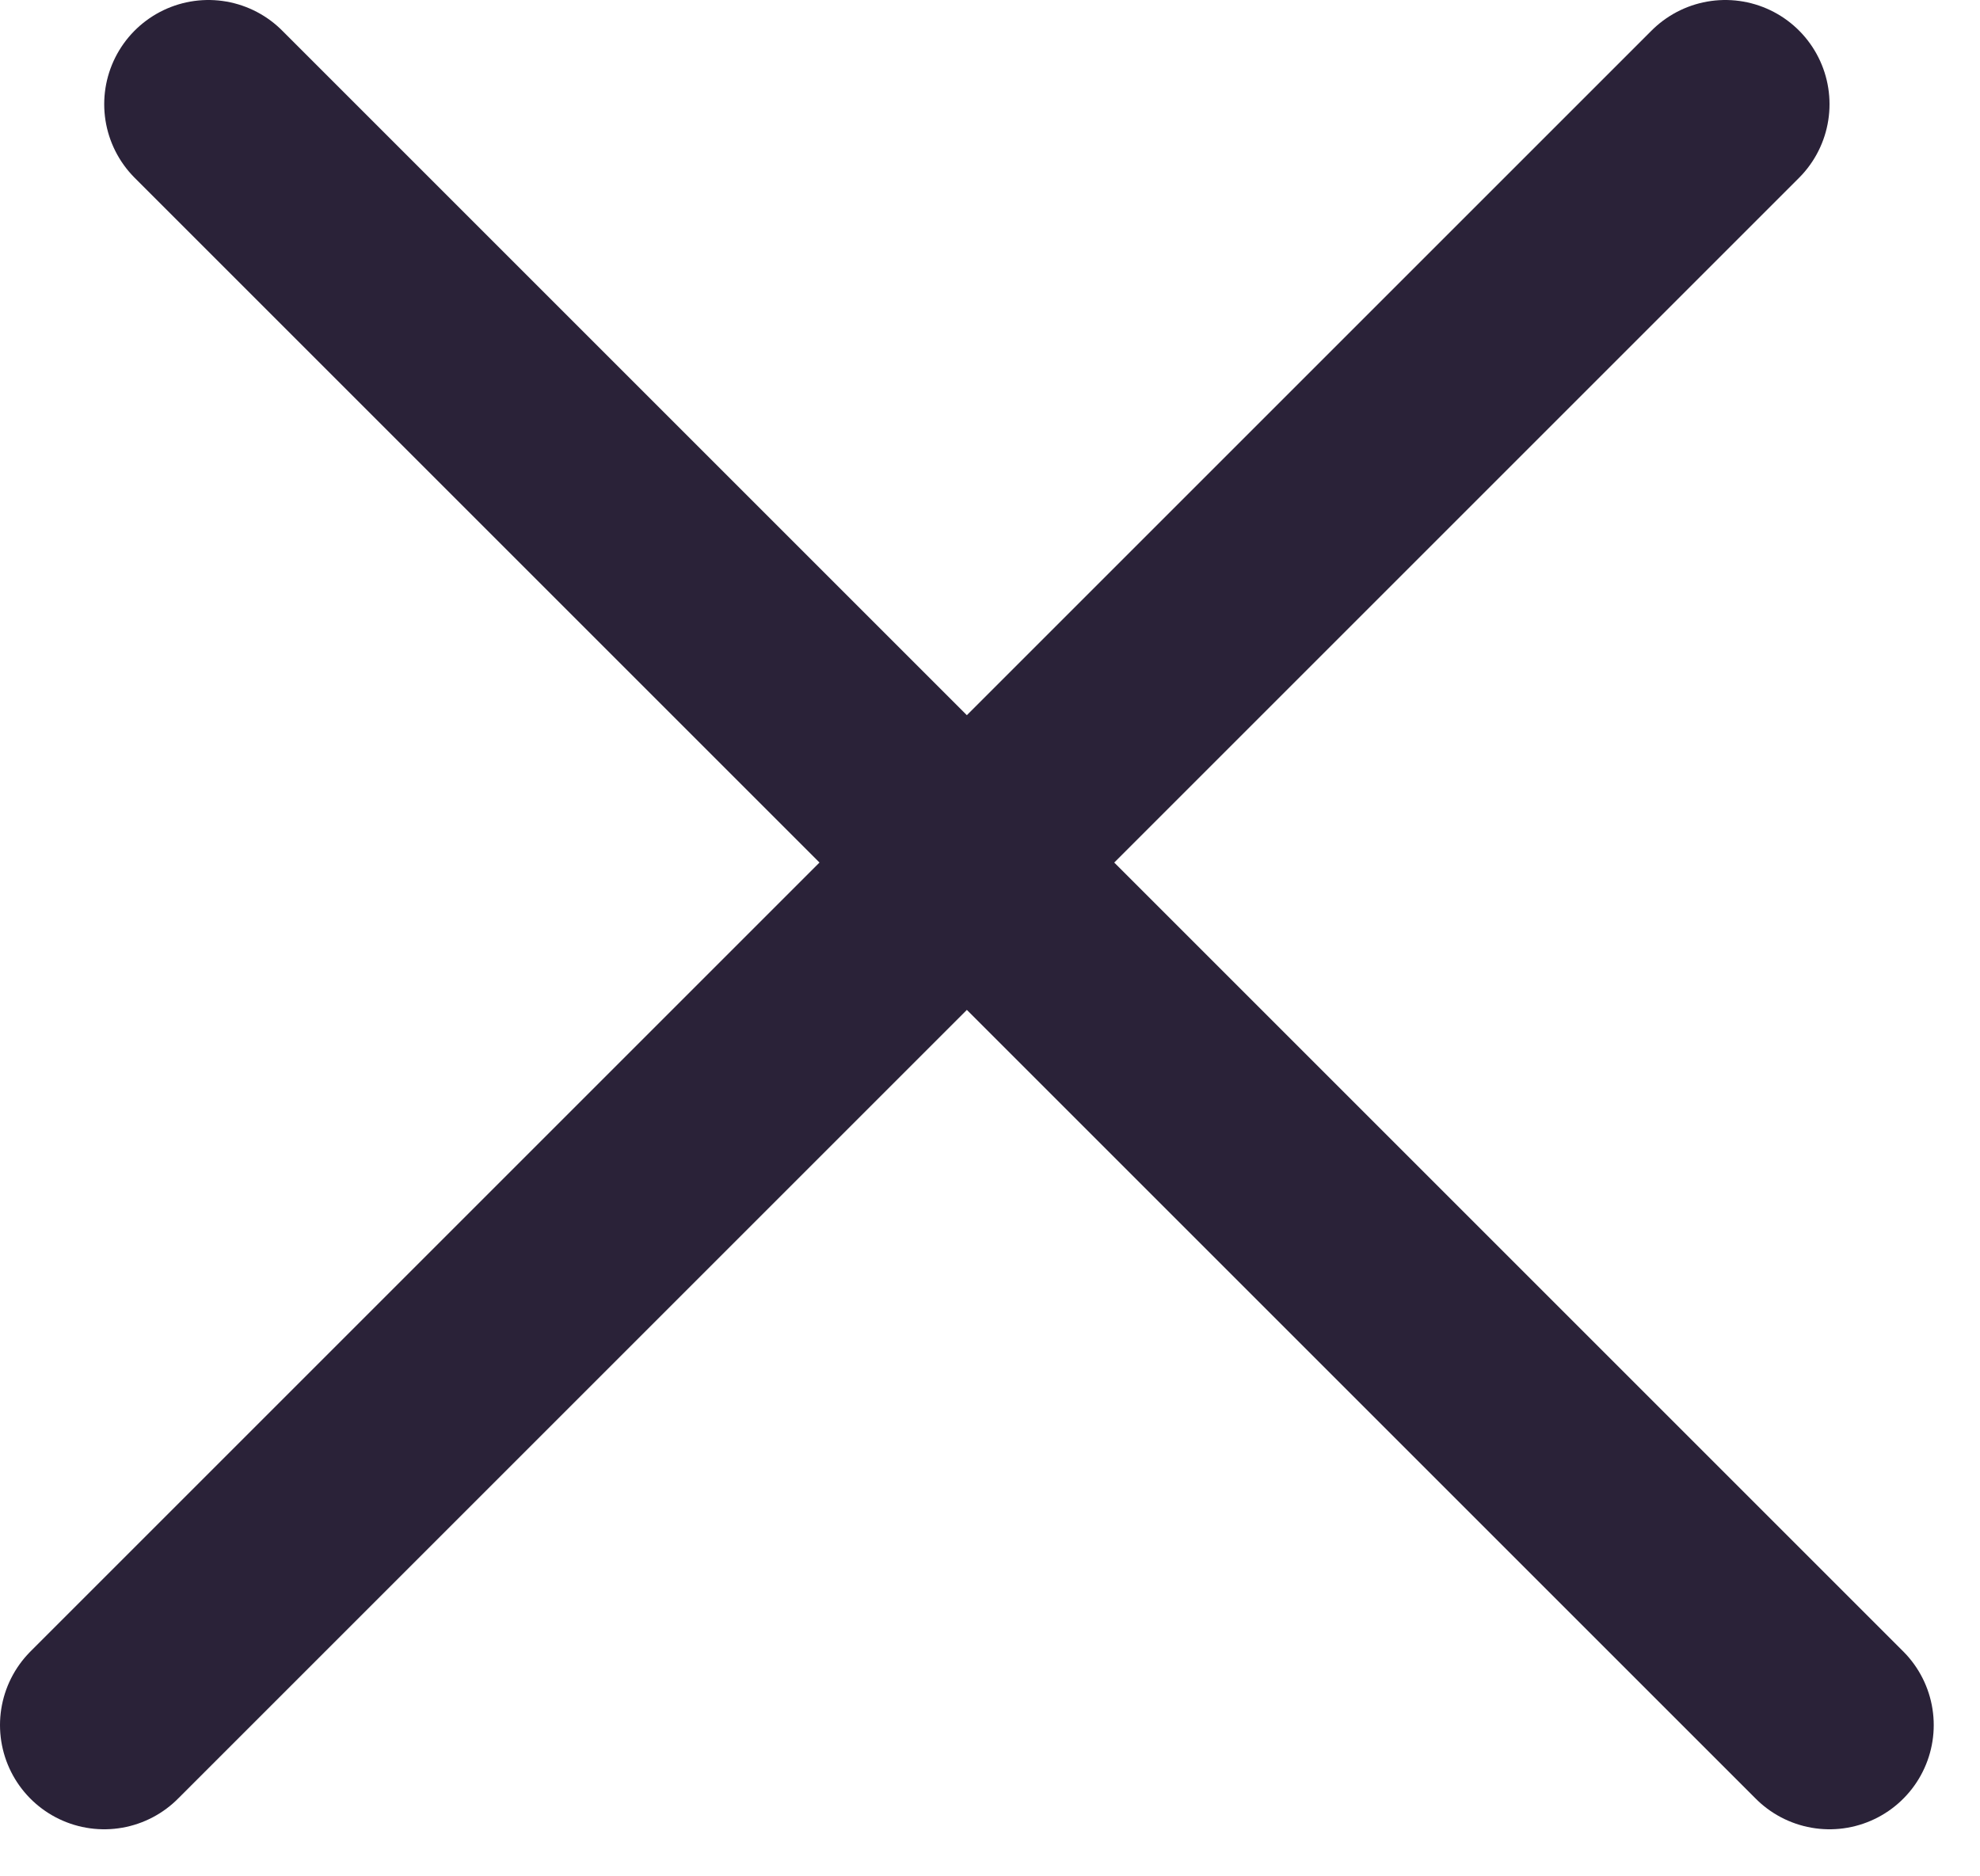
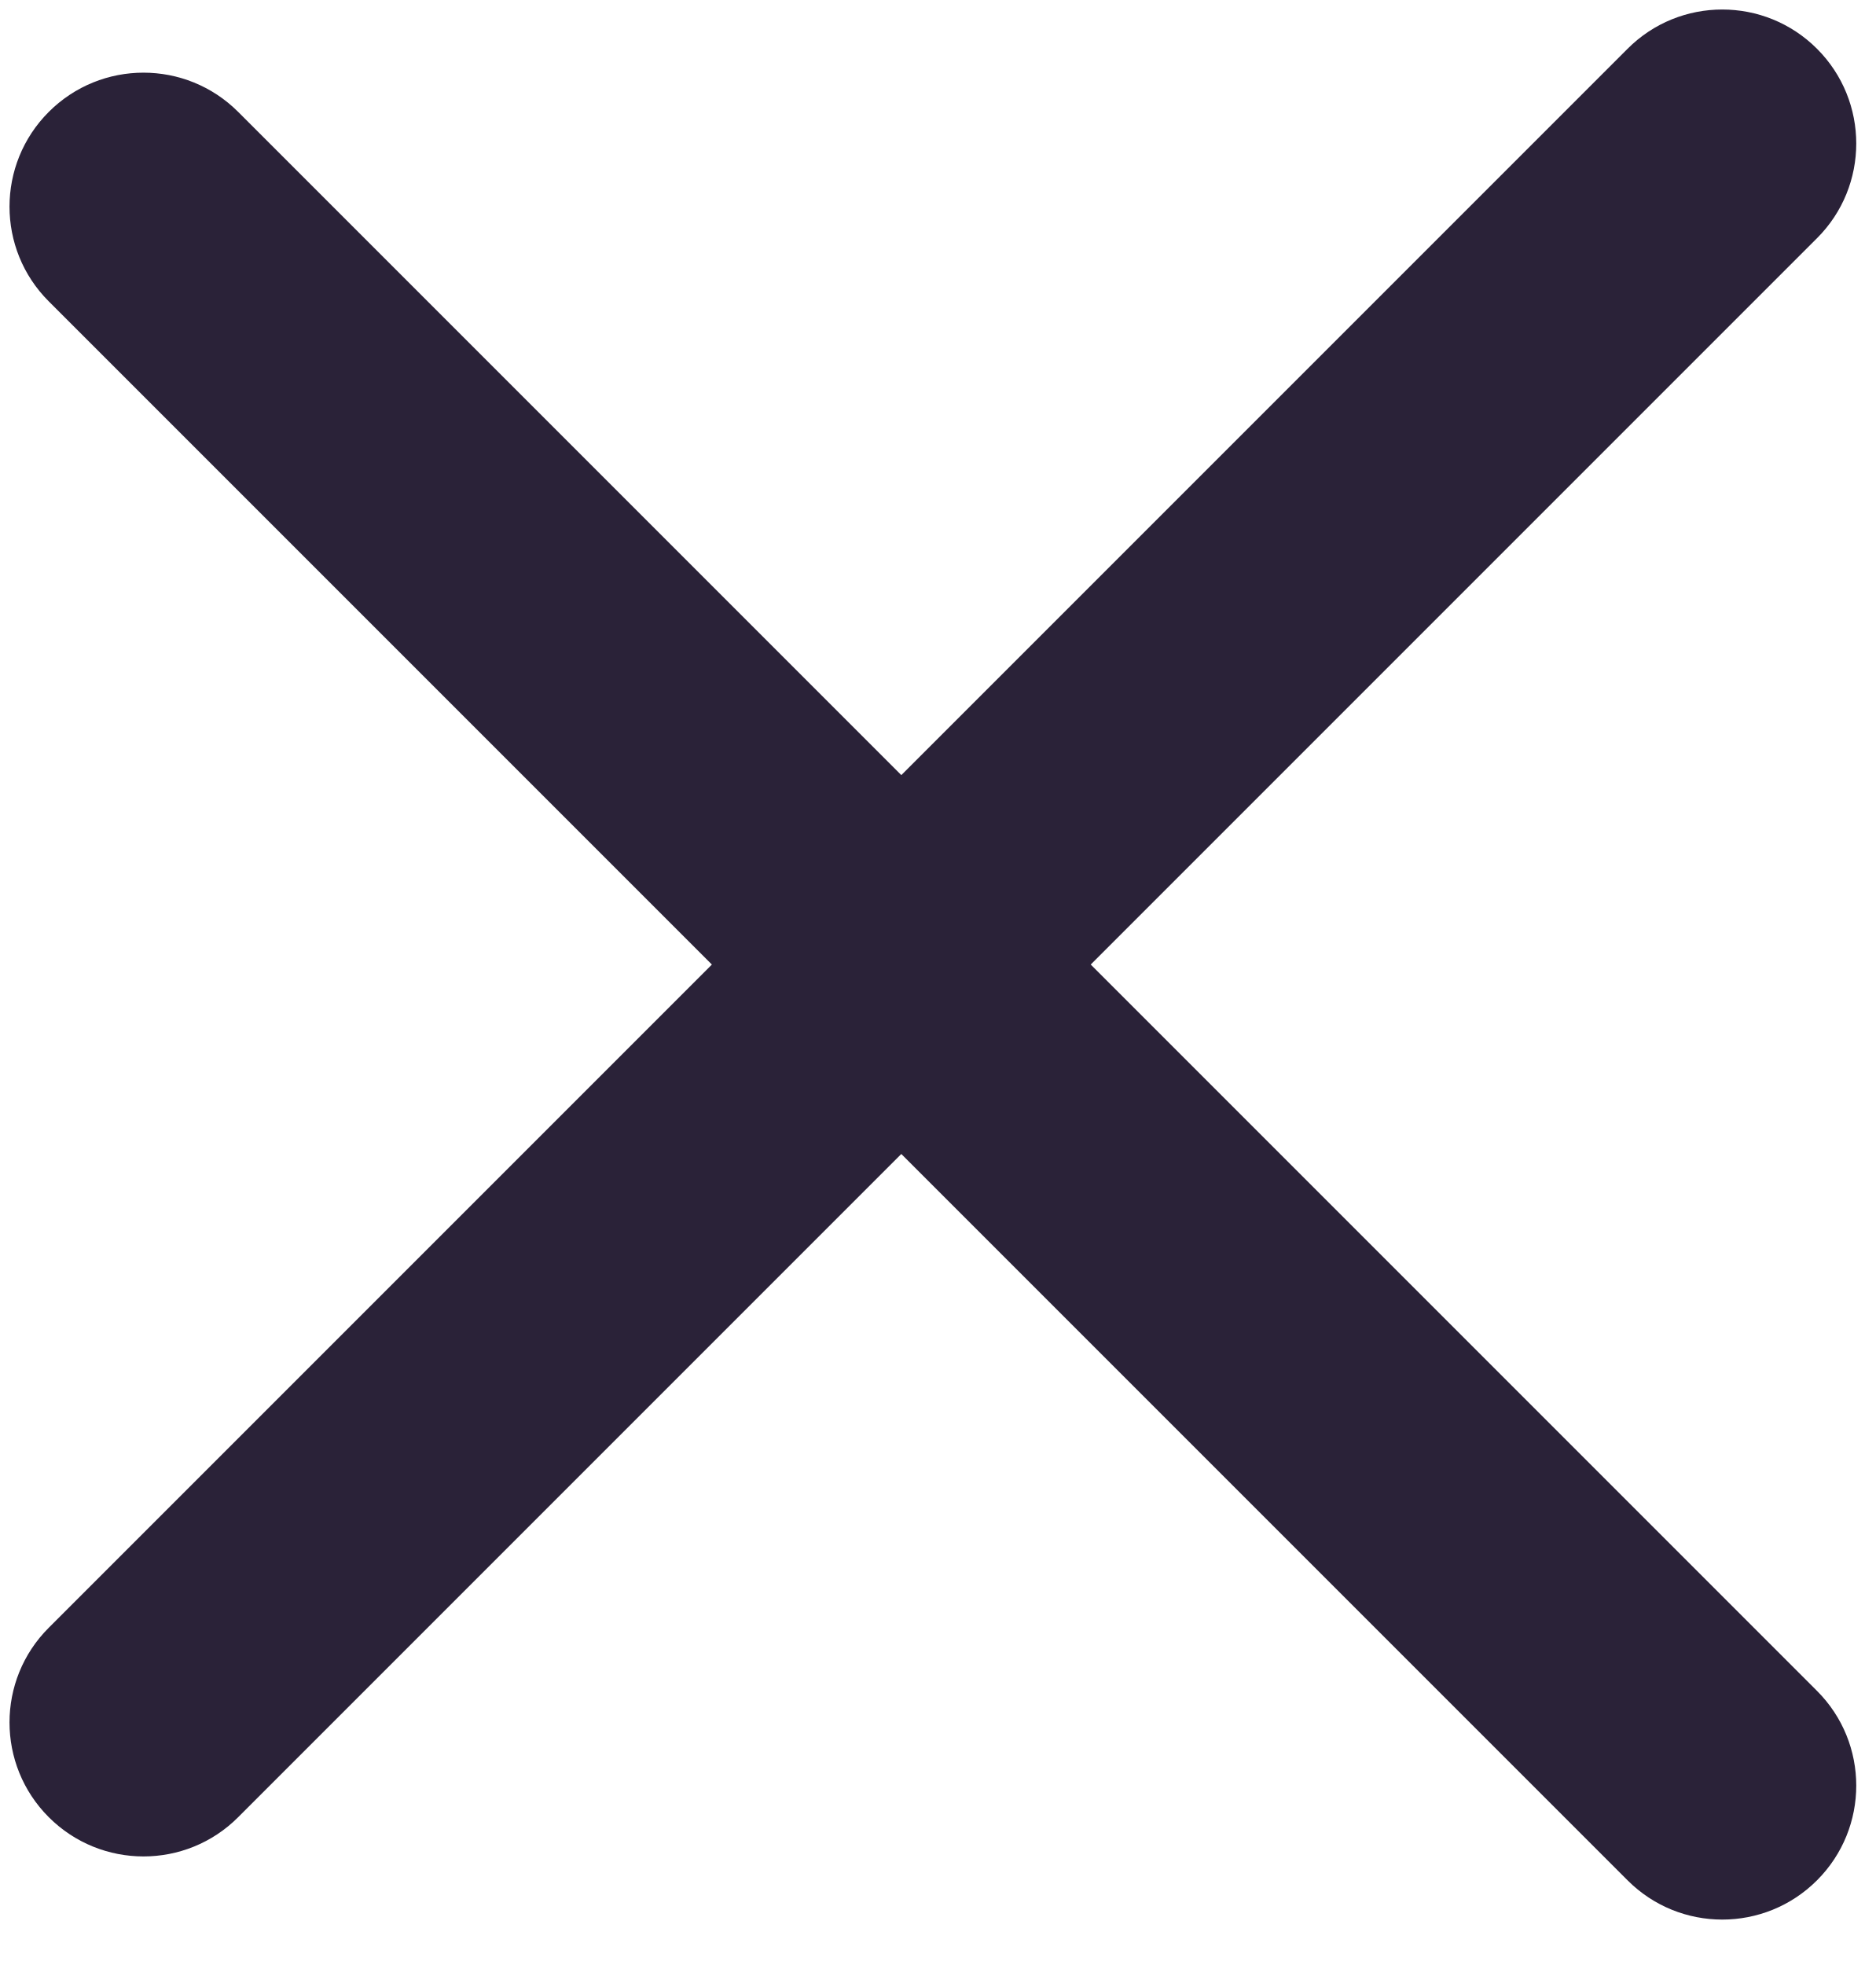
- <svg xmlns="http://www.w3.org/2000/svg" fill="none" viewBox="0 0 19 18">
-   <path stroke="#2A2238" stroke-linecap="round" stroke-width="2" d="M1 16.556 16.556 1M17.556 16.556 2.0 1" />
+ <svg xmlns="http://www.w3.org/2000/svg" width="21" height="22" viewBox="0 0 21 22" fill="none">
+   <path d="M18.224 21.052C18.809 21.638 19.759 21.638 20.345 21.052C20.931 20.466 20.931 19.517 20.345 18.931L12.213 10.799L20.345 2.667C20.931 2.082 20.931 1.132 20.345 0.546C19.759 -0.04 18.809 -0.04 18.224 0.546L10.092 8.678L2.667 1.253C2.081 0.667 1.132 0.667 0.546 1.253C-0.04 1.839 -0.04 2.789 0.546 3.374L7.971 10.799L0.546 18.224C-0.04 18.809 -0.04 19.759 0.546 20.345C1.132 20.931 2.082 20.931 2.667 20.345L10.092 12.92L18.224 21.052Z" fill="#2A2238" />
</svg>
